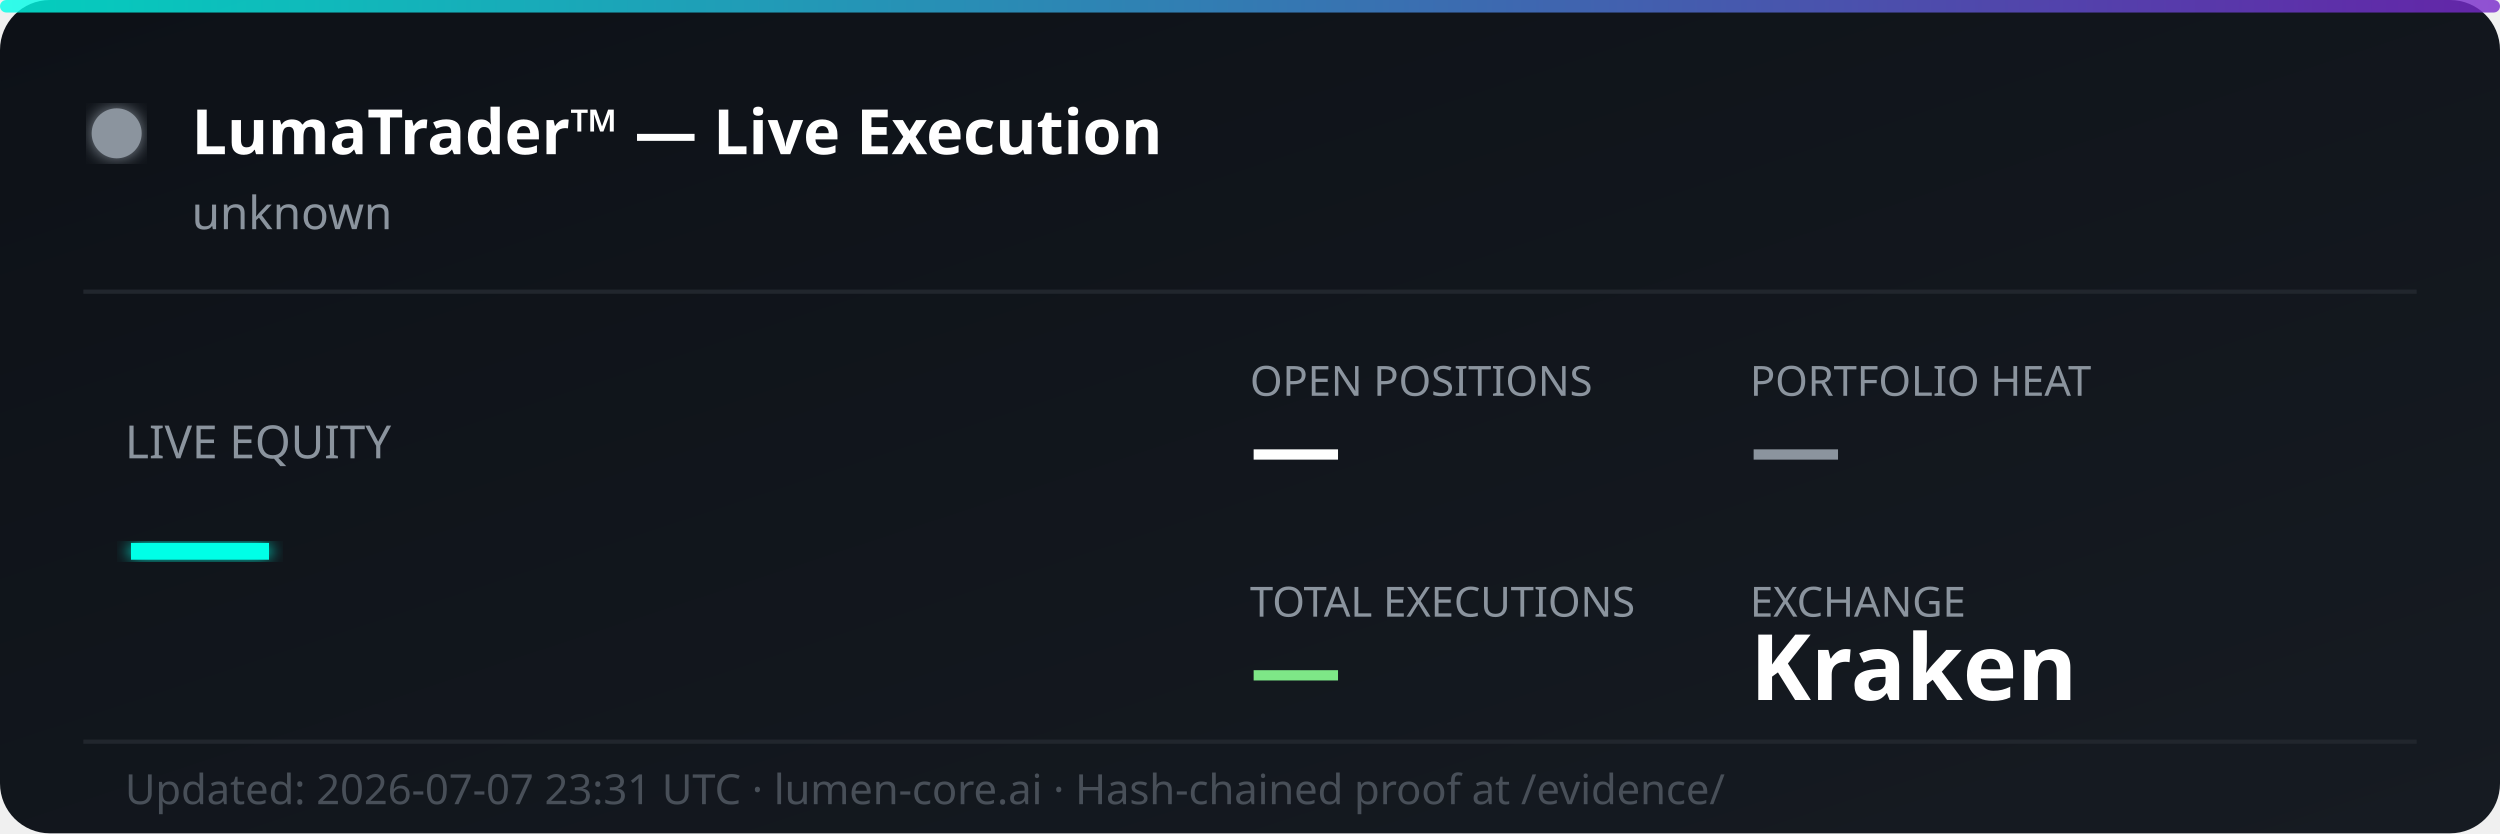
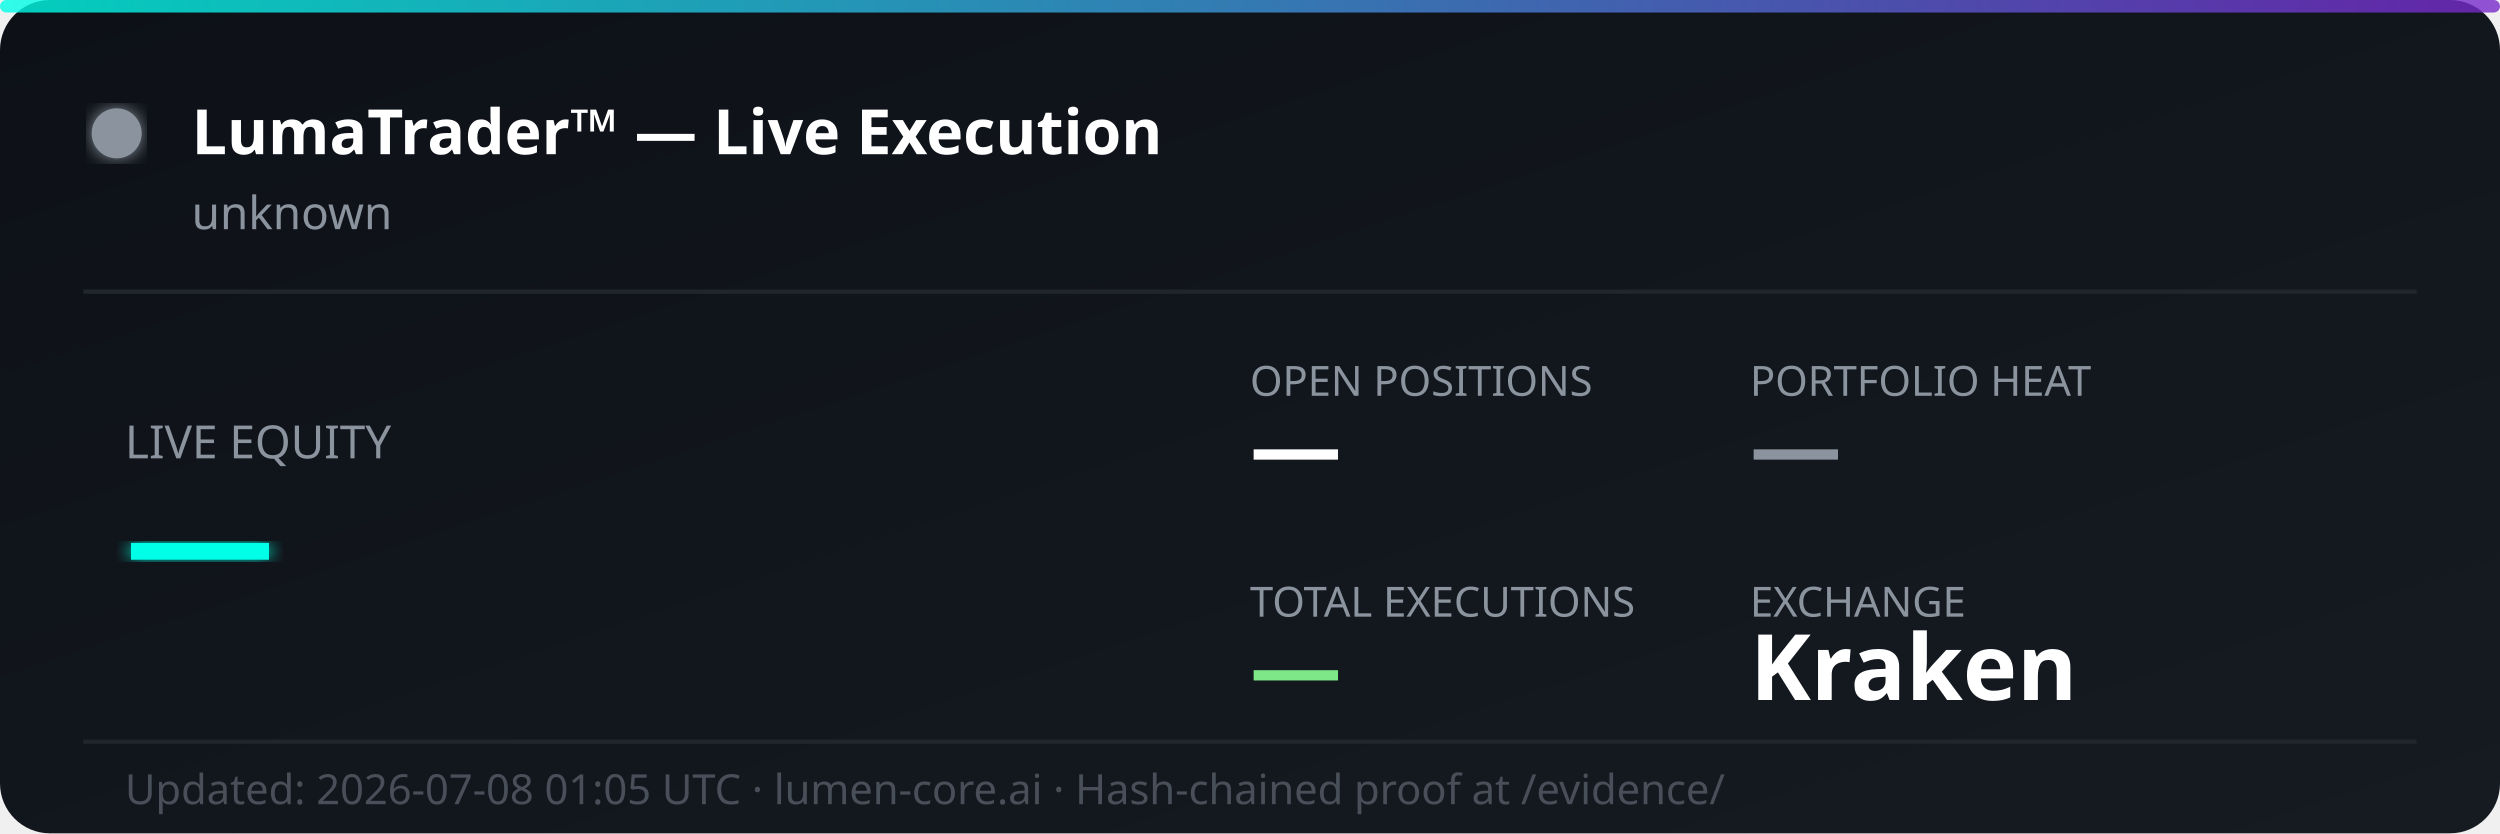
<svg xmlns="http://www.w3.org/2000/svg" width="600" height="200" viewBox="0 0 600 200" fill="none">
  <defs>
    <linearGradient id="bg" x1="0%" y1="0%" x2="100%" y2="100%">
      <stop offset="0%" style="stop-color:#0d1117;stop-opacity:1" />
      <stop offset="100%" style="stop-color:#161b22;stop-opacity:1" />
    </linearGradient>
    <linearGradient id="accent" x1="0%" y1="0%" x2="100%" y2="0%">
      <stop offset="0%" style="stop-color:#00ffe7;stop-opacity:0.8" />
      <stop offset="100%" style="stop-color:#7928ca;stop-opacity:0.8" />
    </linearGradient>
    <filter id="glow">
      <feGaussianBlur stdDeviation="2" result="coloredBlur" />
      <feMerge>
        <feMergeNode in="coloredBlur" />
        <feMergeNode in="SourceGraphic" />
      </feMerge>
    </filter>
  </defs>
  <rect width="600" height="200" rx="12" fill="url(#bg)" />
  <rect width="600" height="3" rx="1.5" fill="url(#accent)" />
  <circle cx="28" cy="32" r="6" fill="#8b949e" filter="url(#glow)">
    <animate attributeName="opacity" values="1;0.3;1" dur="2s" repeatCount="indefinite" />
  </circle>
  <text x="46" y="37" font-family="'Segoe UI', system-ui, sans-serif" font-size="15" font-weight="700" fill="#ffffff">LumaTrader™ — Live Execution</text>
  <text x="46" y="55" font-family="'Segoe UI', system-ui, sans-serif" font-size="11" fill="#8b949e">unknown</text>
  <line x1="20" y1="70" x2="580" y2="70" stroke="#21262d" stroke-width="1" />
  <text x="30" y="110" font-family="'Segoe UI', system-ui, sans-serif" font-size="11" fill="#8b949e">LIVE EQUITY</text>
  <text x="30" y="142" font-family="'Segoe UI', system-ui, sans-serif" font-size="36" font-weight="800" fill="#00ffe7" filter="url(#glow)">—</text>
  <text x="300" y="95" font-family="'Segoe UI', system-ui, sans-serif" font-size="10" fill="#8b949e">OPEN POSITIONS</text>
  <text x="300" y="115" font-family="'Segoe UI', system-ui, sans-serif" font-size="22" font-weight="700" fill="#ffffff">—</text>
  <text x="420" y="95" font-family="'Segoe UI', system-ui, sans-serif" font-size="10" fill="#8b949e">PORTFOLIO HEAT</text>
  <text x="420" y="115" font-family="'Segoe UI', system-ui, sans-serif" font-size="22" font-weight="700" fill="#8b949e">—</text>
  <text x="300" y="148" font-family="'Segoe UI', system-ui, sans-serif" font-size="10" fill="#8b949e">TOTAL EXECUTIONS</text>
  <text x="300" y="168" font-family="'Segoe UI', system-ui, sans-serif" font-size="22" font-weight="700" fill="#7ee787">—</text>
  <text x="420" y="148" font-family="'Segoe UI', system-ui, sans-serif" font-size="10" fill="#8b949e">EXCHANGE</text>
  <text x="420" y="168" font-family="'Segoe UI', system-ui, sans-serif" font-size="22" font-weight="700" fill="#ffffff">Kraken</text>
  <line x1="20" y1="178" x2="580" y2="178" stroke="#21262d" stroke-width="1" />
-   <text x="30" y="193" font-family="'Segoe UI', system-ui, sans-serif" font-size="10" fill="#484f58">Updated: 2026-07-07 23:31 UTC · lumen-core.ai · Hash-chained proof at /evidence/</text>
+   <text x="30" y="193" font-family="'Segoe UI', system-ui, sans-serif" font-size="10" fill="#484f58">Updated: 2026-07-08 01:05 UTC · lumen-core.ai · Hash-chained proof at /evidence/</text>
</svg>
